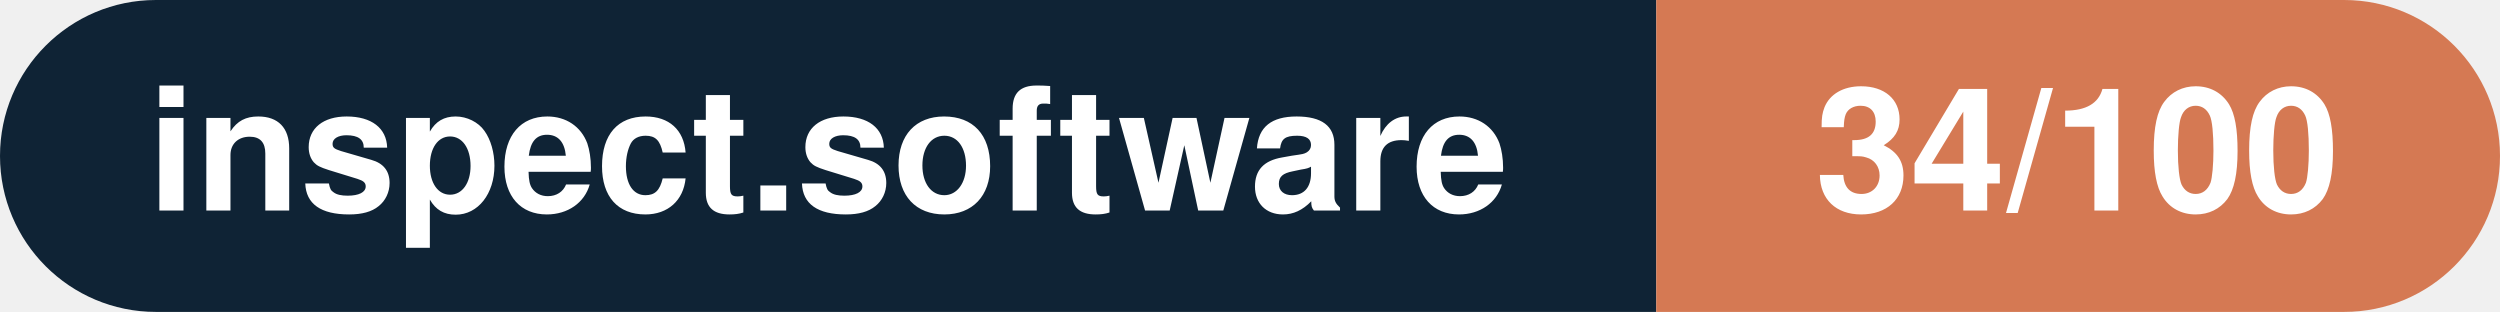
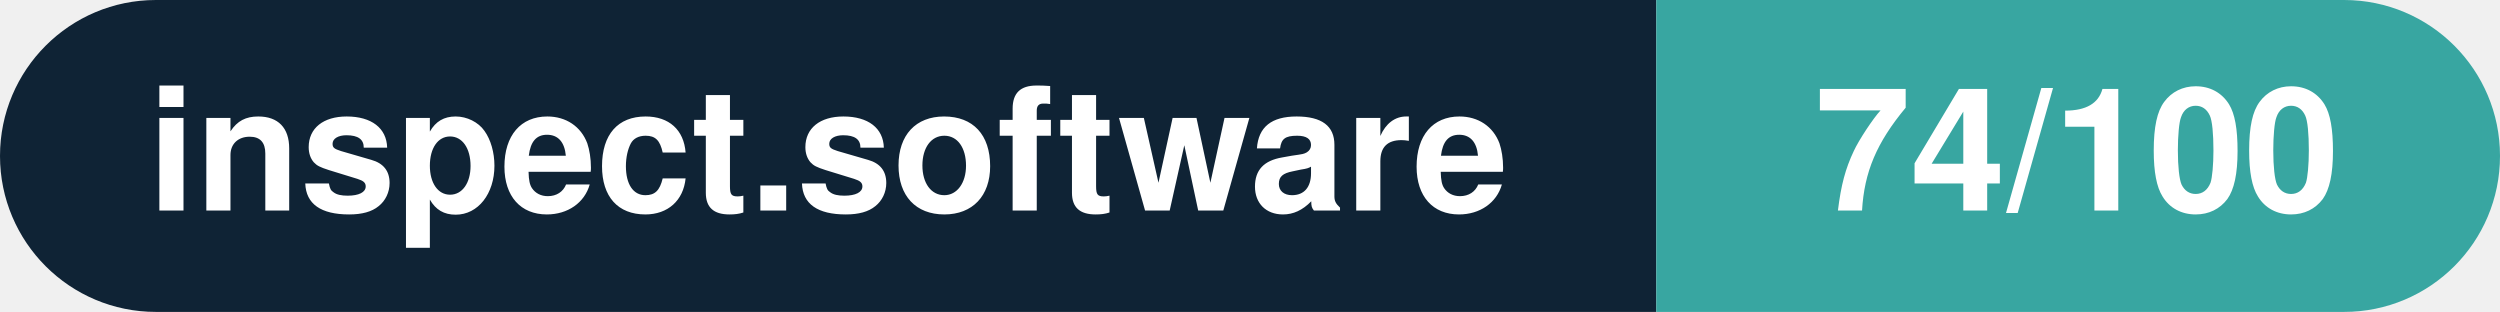
- <svg xmlns="http://www.w3.org/2000/svg" width="160.3" height="20" viewBox="0 0 160.3 20" role="img" aria-label="inspect.software: 34/100">
+ <svg xmlns="http://www.w3.org/2000/svg" width="160.3" height="20" viewBox="0 0 160.3 20" role="img" aria-label="inspect.software: 74/100">
  <clipPath id="rnd">
    <rect width="160.3" height="20" rx="10.0" fill="#fff" />
  </clipPath>
  <g clip-path="url(#rnd)">
    <rect width="106.2" height="20" fill="#0f2335" />
-     <rect x="106.2" width="54.1" height="20" fill="#d57953" />
+     <rect x="106.2" width="54.1" height="20" fill="#38a6a1" />
  </g>
  <g fill="#fff" text-anchor="middle" font-family="Helvetica Neue,Helvetica,Arial,sans-serif" font-size="11">
    <text x="53.1" y="13.5" font-weight="600">inspect.software</text>
-     <text x="133.2" y="13.5" font-weight="700">34/100</text>
+     <text x="133.2" y="13.5" font-weight="700">74/100</text>
  </g>
</svg>
